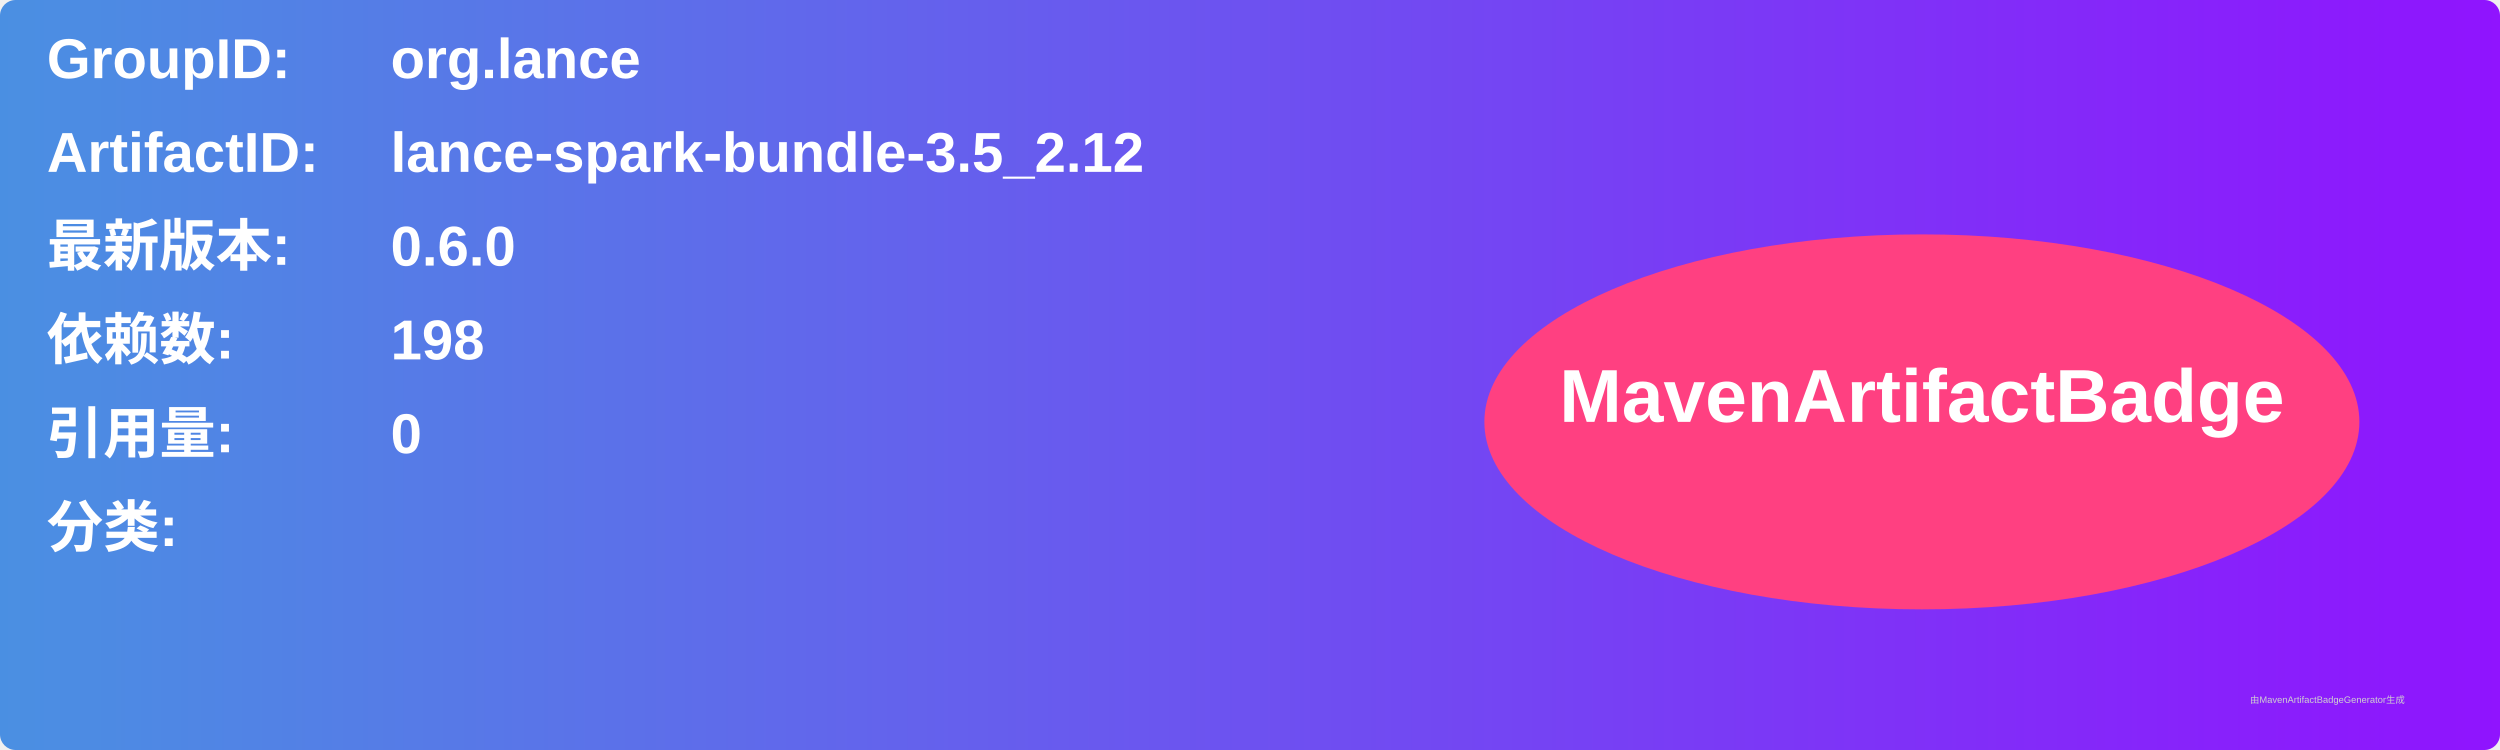
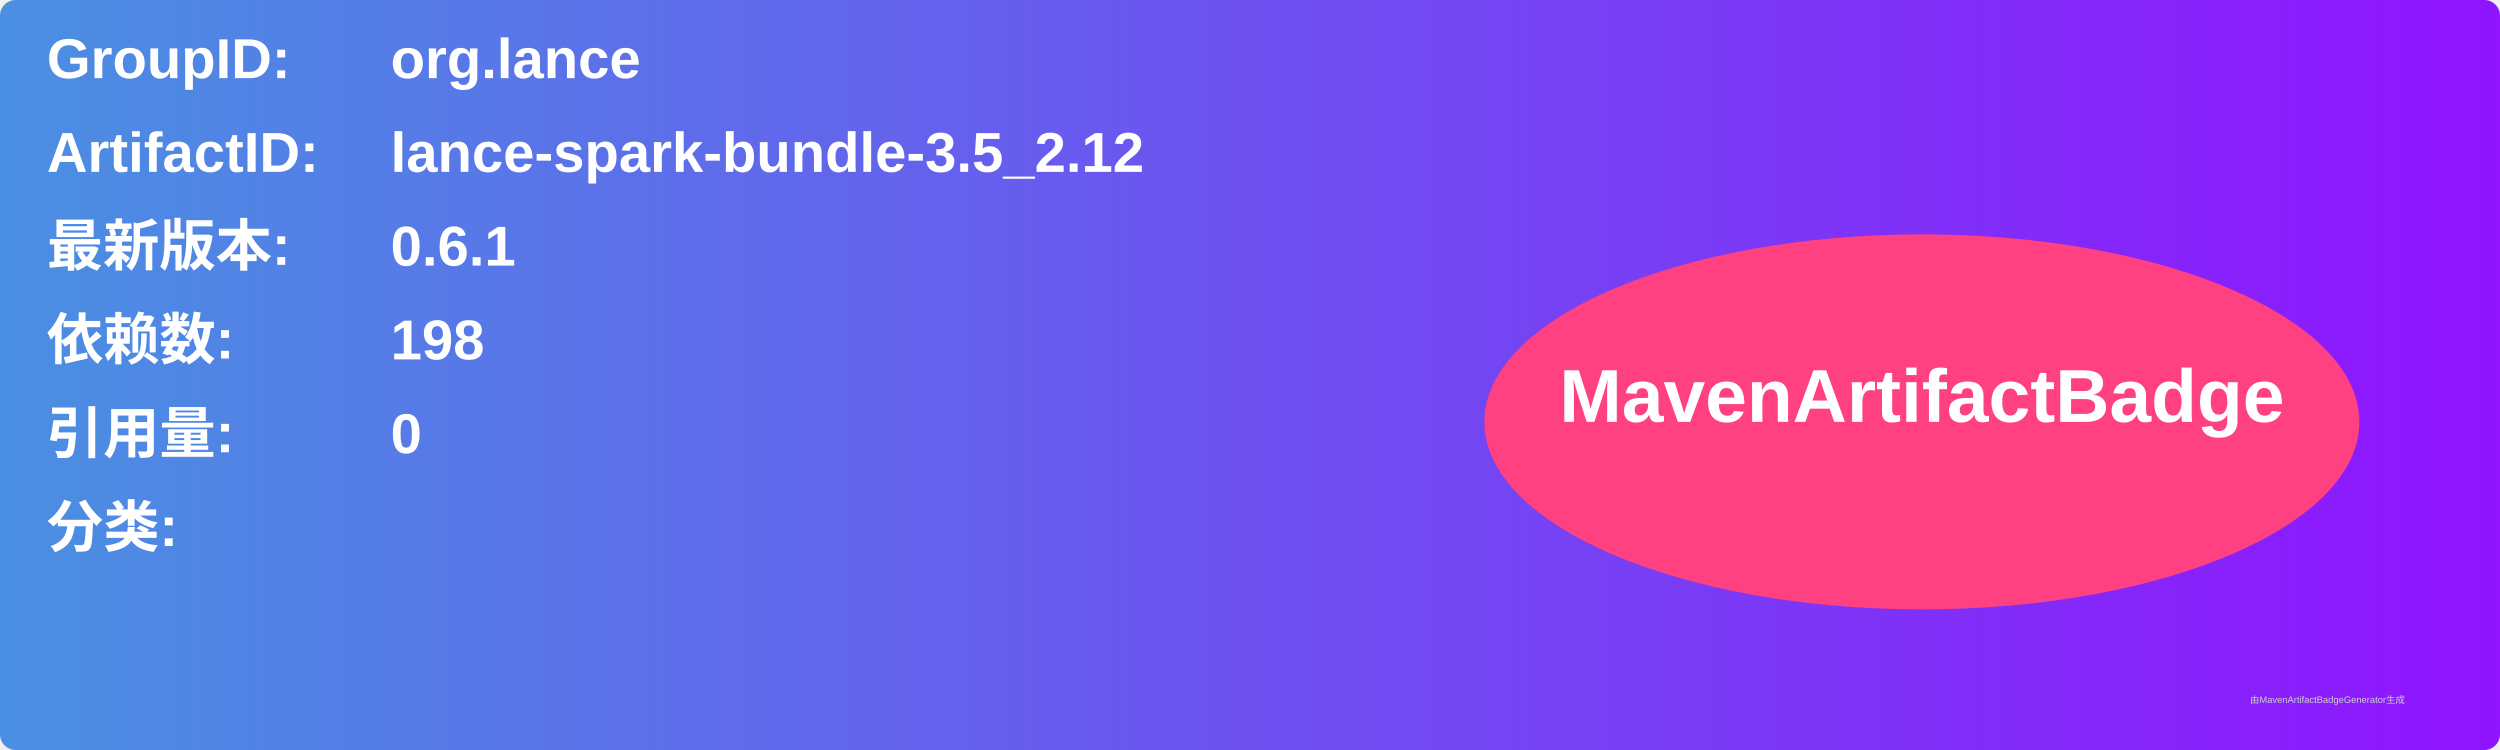
<svg xmlns="http://www.w3.org/2000/svg" width="800" height="240" viewBox="0 0 800 240">
  <linearGradient id="grad" x1="0%" y1="0%" x2="100%" y2="0%">
    <stop offset="0%" stop-color="#4a90e2" />
    <stop offset="100%" stop-color="#9013fe" />
  </linearGradient>
  <rect width="100%" height="100%" rx="5" ry="5" fill="url(#grad)" />
  <g transform="translate(15, 15)">
    <text x="0" y="10" font-family="Arial" font-size="18" fill="white" font-weight="bold" width="260">GroupID:</text>
    <text x="110" y="10" font-family="Arial" font-size="18" fill="white" font-weight="bold" width="460">org.lance</text>
    <text x="0" y="40" font-family="Arial" font-size="18" fill="white" font-weight="bold" width="260">ArtifactID:</text>
    <text x="110" y="40" font-family="Arial" font-size="18" fill="white" font-weight="bold" width="460">lance-spark-bundle-3.5_2.12</text>
    <text x="0" y="70" font-family="Arial" font-size="18" fill="white" font-weight="bold">最新版本:</text>
    <text x="110" y="70" font-family="Arial" font-size="18" fill="white" font-weight="bold">
-       <tspan font-weight="bold">0.6.0</tspan>
+       <tspan font-weight="bold">0.6.1</tspan>
    </text>
    <text x="0" y="100" font-family="Arial" font-size="18" fill="white" font-weight="bold">依赖数: </text>
    <text x="110" y="100" font-family="Arial" font-size="18" fill="white">
      <tspan font-weight="bold">198</tspan>
    </text>
    <text x="0" y="130" font-family="Arial" font-size="18" fill="white" font-weight="bold">引用量: </text>
    <text x="110" y="130" font-family="Arial" font-size="18" fill="white">
      <tspan font-weight="bold">0</tspan>
    </text>
    <text x="0" y="160" font-family="Arial" font-size="18" fill="white" font-weight="bold">分类:</text>
    <text x="10" y="190" font-family="Arial" font-size="10" fill="white">
      <tspan font-weight="bold" />
    </text>
    <ellipse cx="600" cy="120" rx="140" ry="60" fill="#ff4081" />
    <text x="600" y="120" text-anchor="middle" font-family="Arial" font-size="24" fill="white" font-weight="bold">MavenArtifactBadge</text>
  </g>
  <text x="720" y="225" font-family="Arial" font-size="3" fill="#d0d0d0">由MavenArtifactBadgeGenerator生成</text>
</svg>
